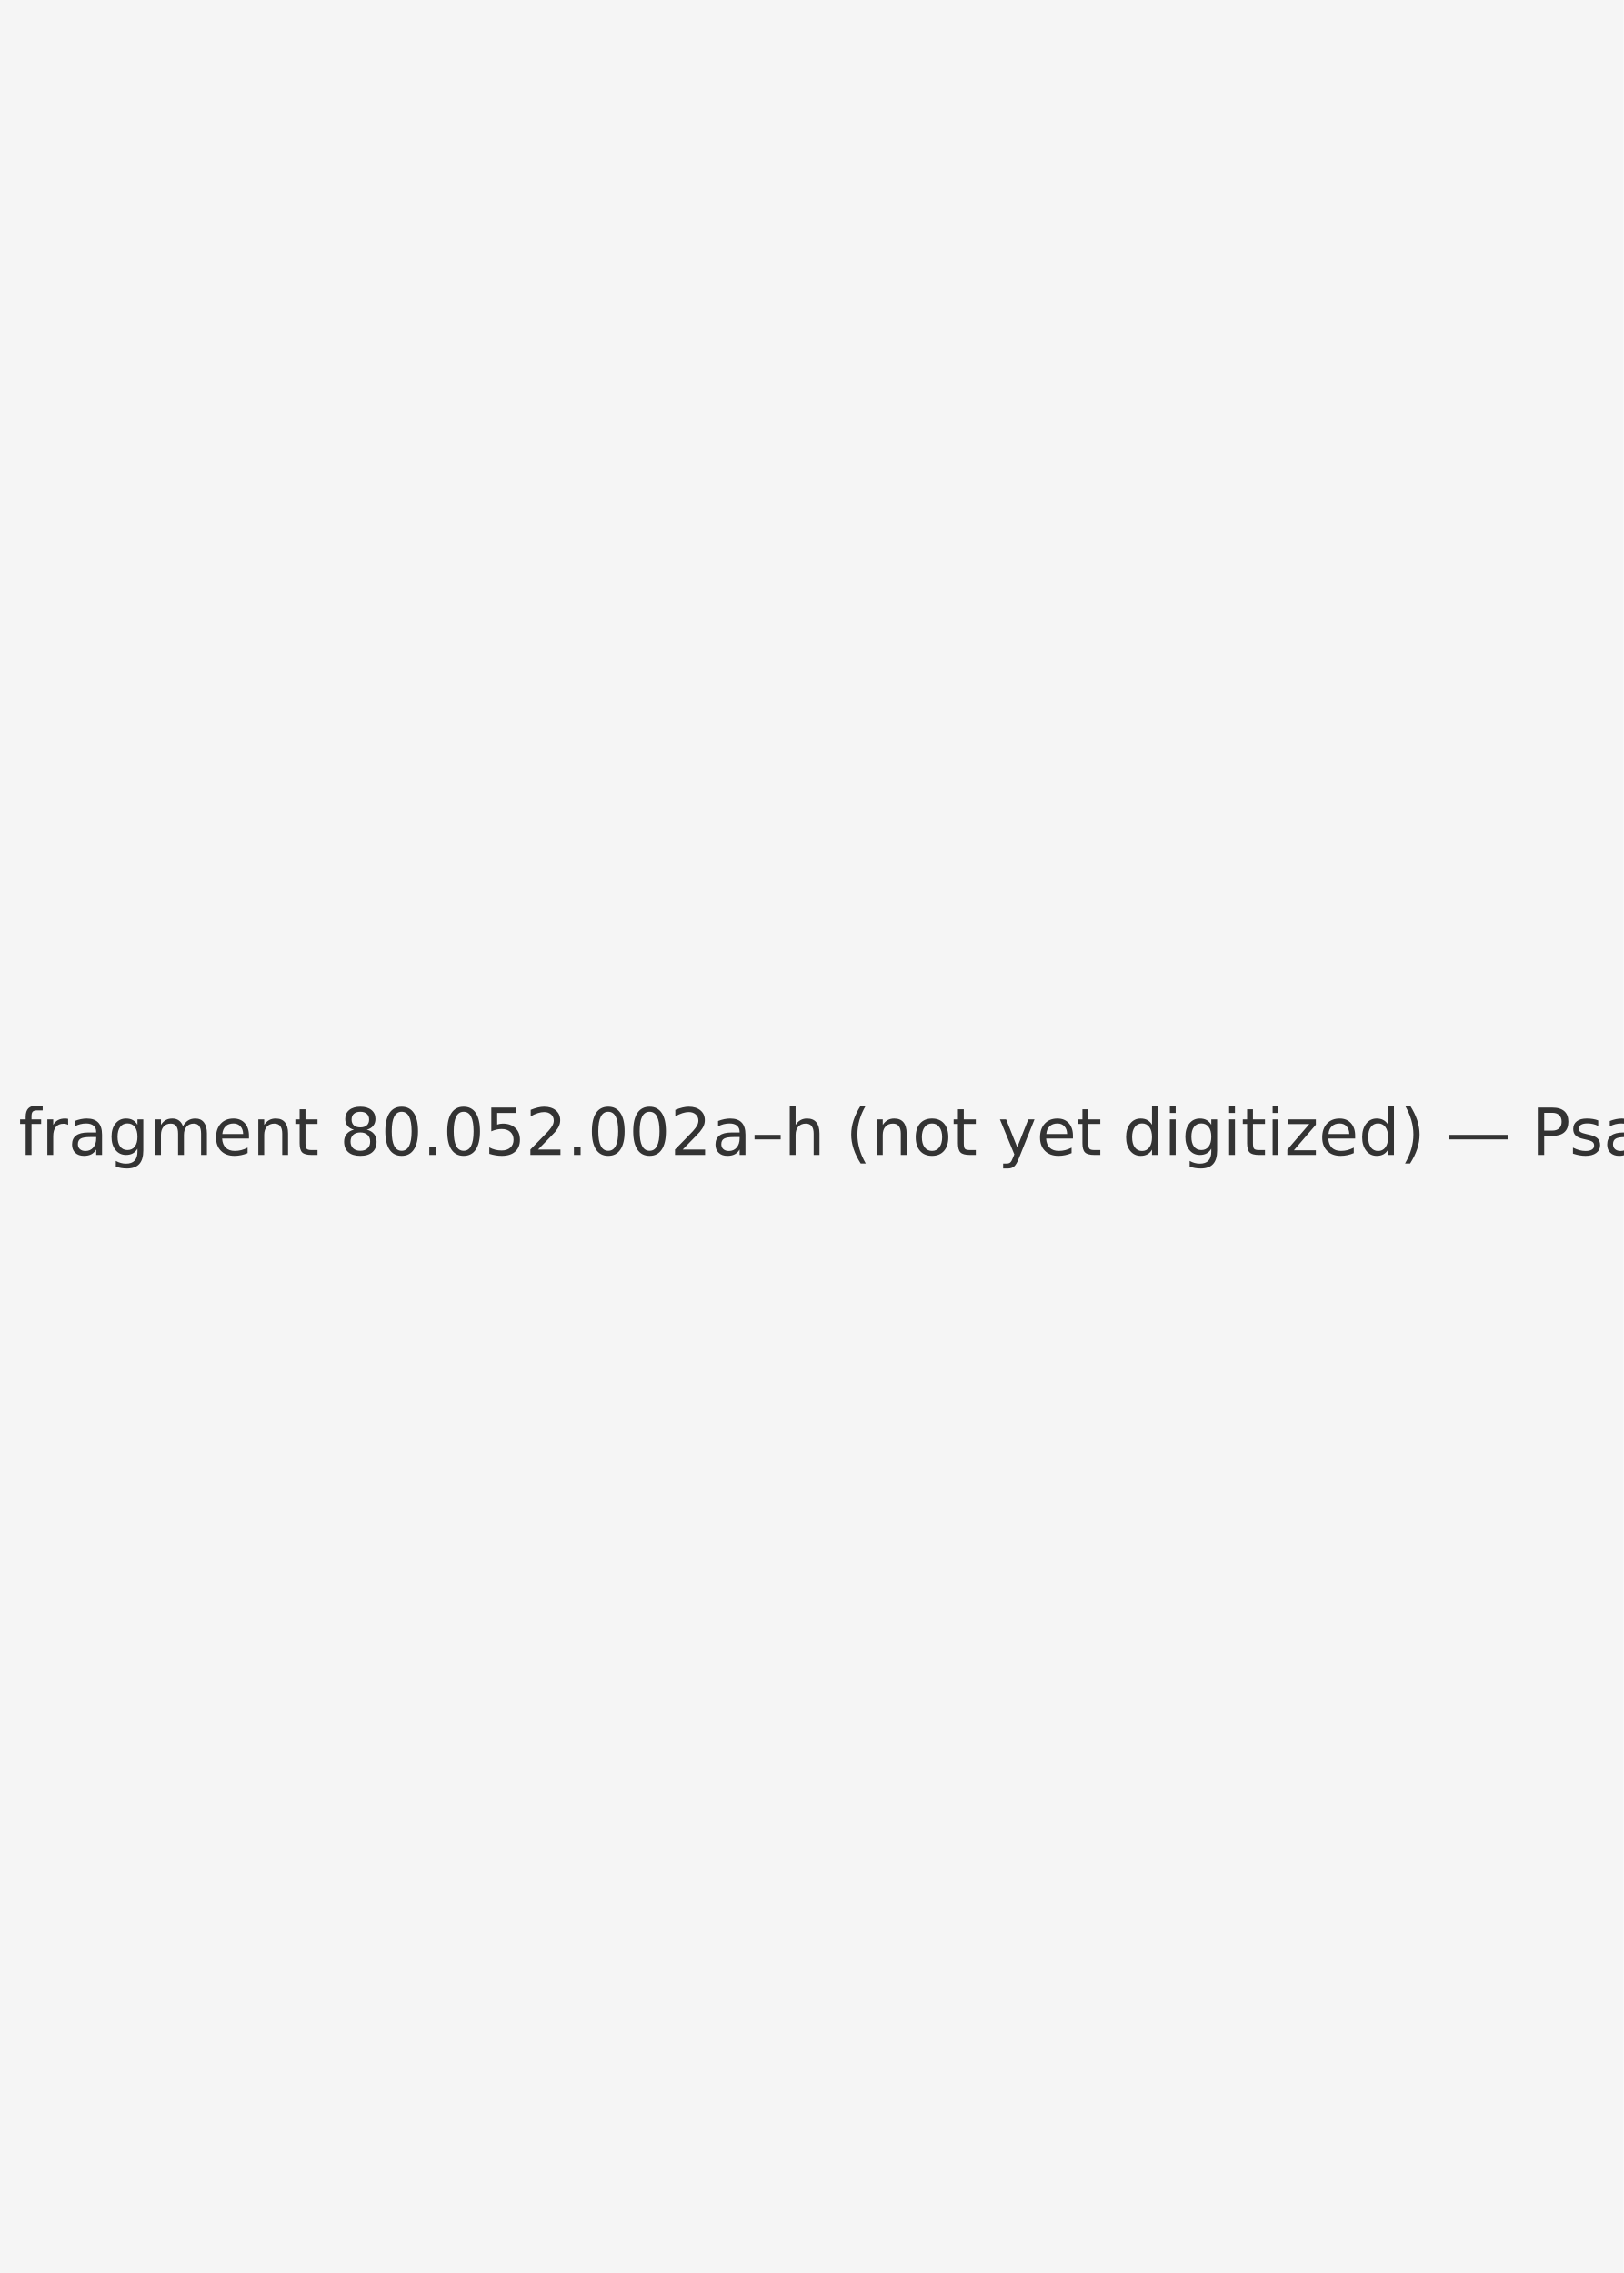
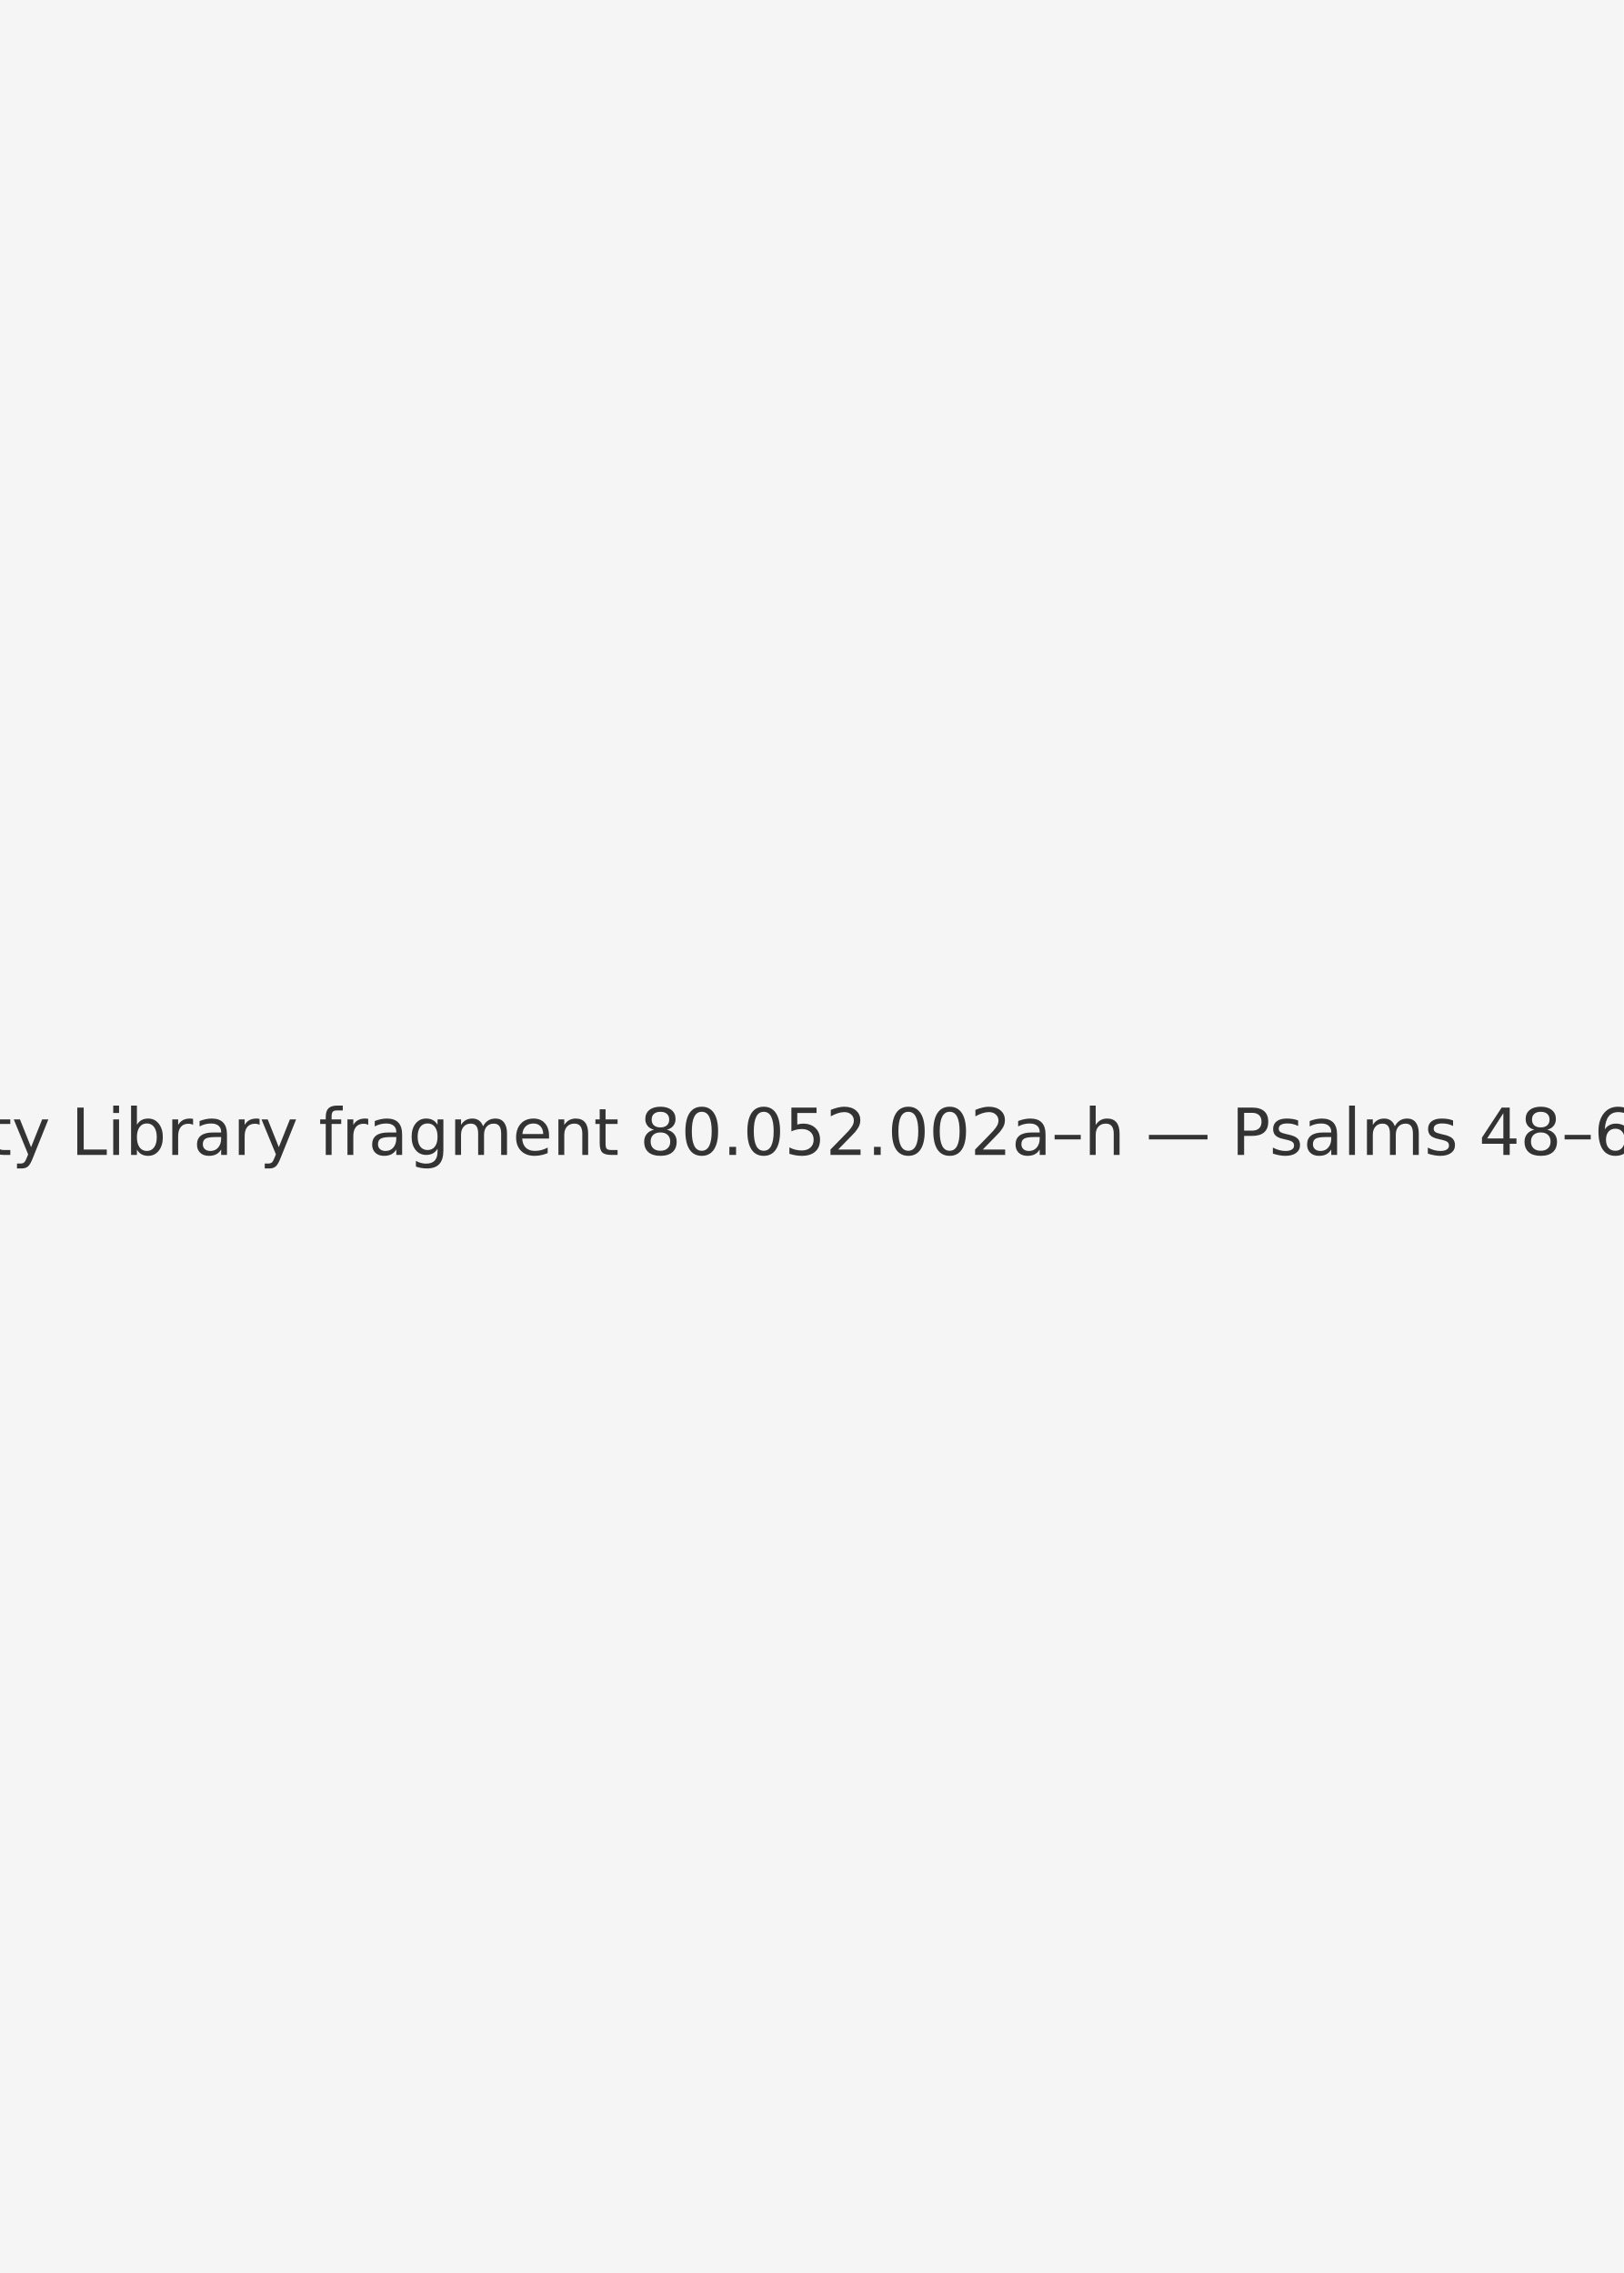
<svg xmlns="http://www.w3.org/2000/svg" width="1000" height="1400" viewBox="0 0 1000 1400">
  <rect width="100%" height="100%" fill="#f5f5f5" />
-   <text x="50%" y="50%" font-family="DejaVu Sans, Arial, sans-serif" font-size="40" fill="#333" text-anchor="middle" dominant-baseline="middle">Cornell University Library fragment 80.052.002a–h (not yet digitized) — Psalms 48–65 — 002f, verso</text>
+   <text x="50%" y="50%" font-family="DejaVu Sans, Arial, sans-serif" font-size="40" fill="#333" text-anchor="middle" dominant-baseline="middle">Cornell University Library fragment 80.052.002a–h — Psalms 48–65 — 002f, verso</text>
</svg>
